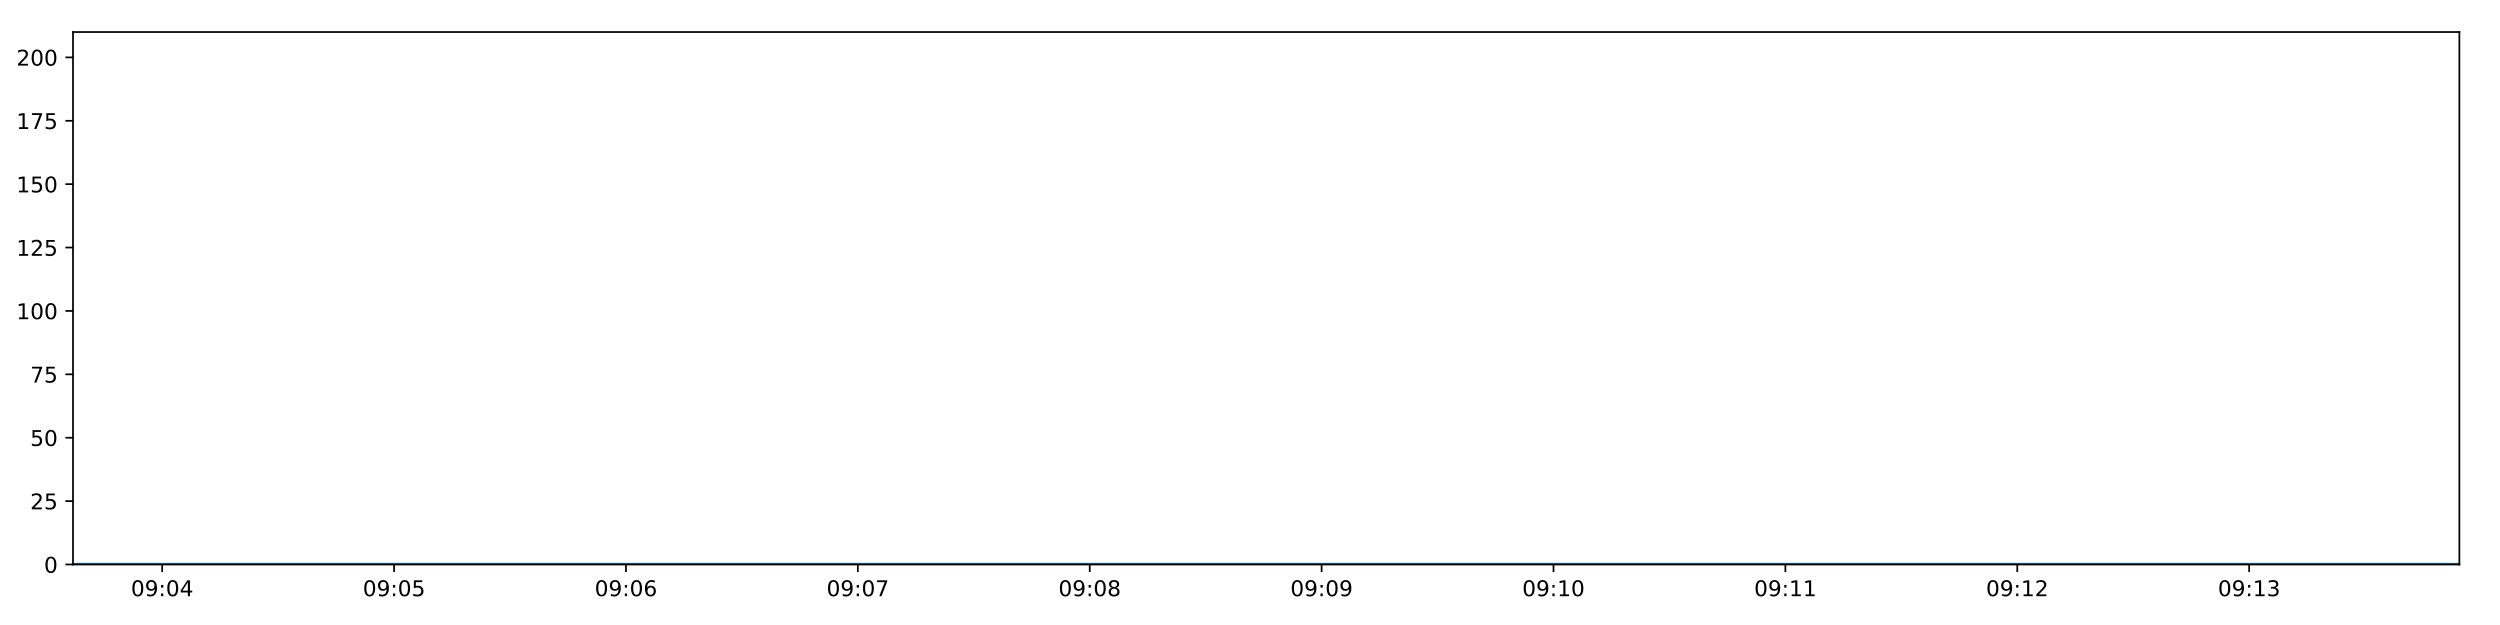
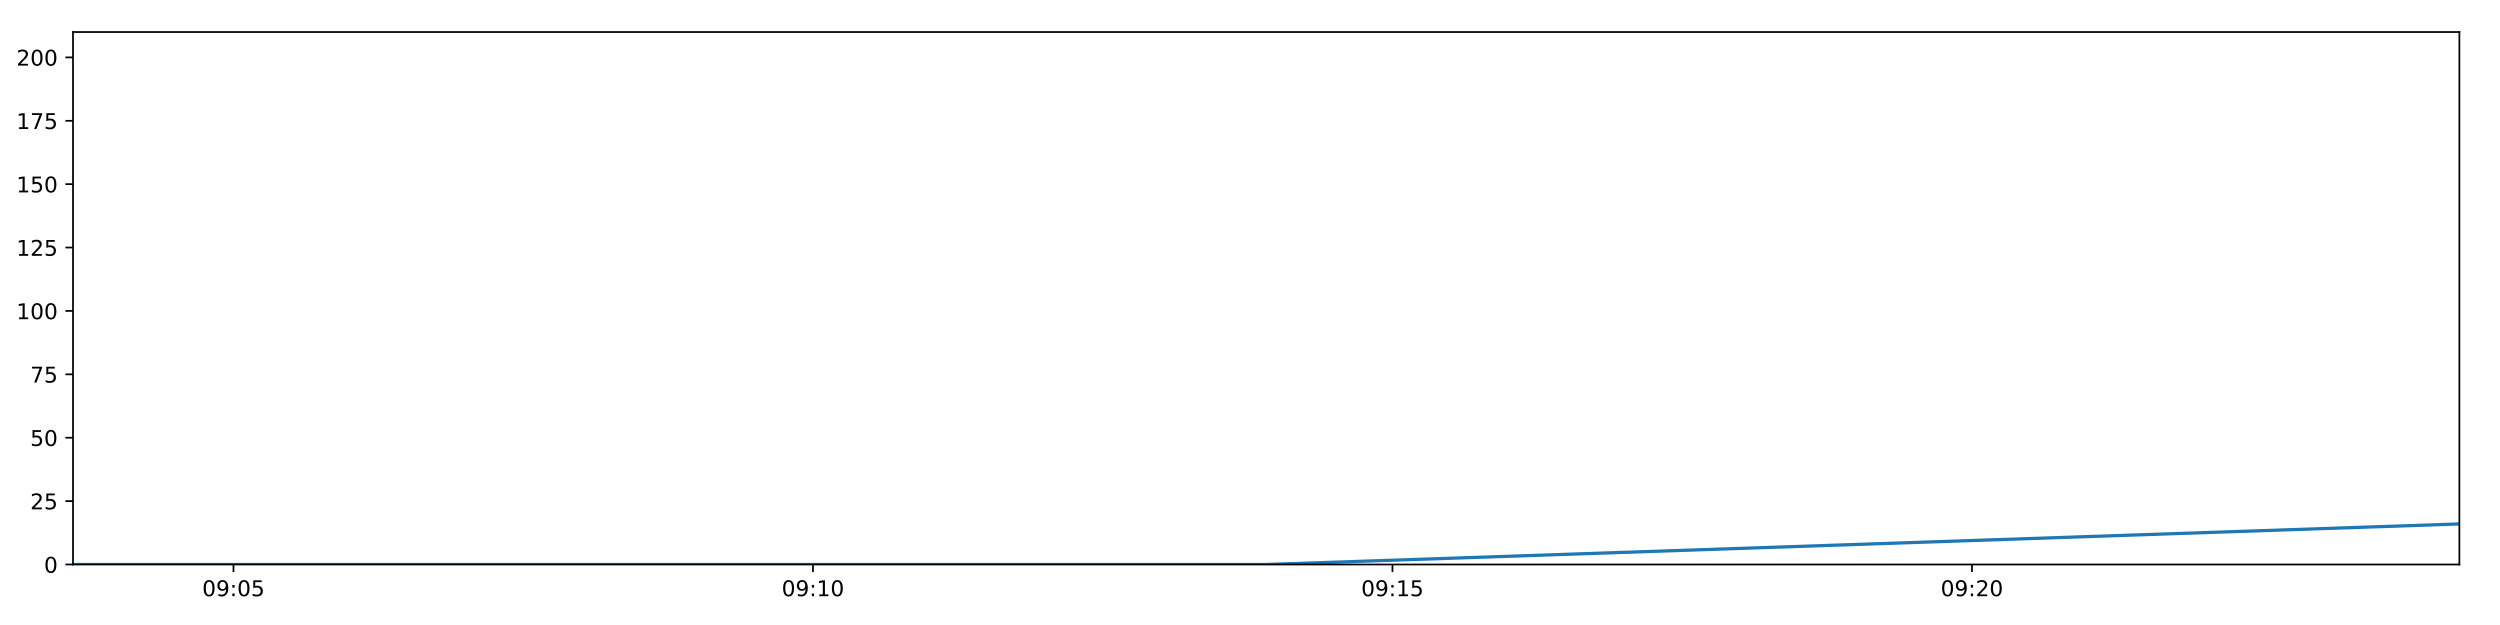
<svg xmlns="http://www.w3.org/2000/svg" xmlns:xlink="http://www.w3.org/1999/xlink" height="288pt" version="1.1" viewBox="0 0 1152 288" width="1152pt">
  <defs>
    <style type="text/css">
*{stroke-linecap:butt;stroke-linejoin:round;}
  </style>
  </defs>
  <g id="figure_1">
    <g id="patch_1">
      <path d="M 0 288  L 1152 288  L 1152 0  L 0 0  z " style="fill:#ffffff;" />
    </g>
    <g id="axes_1">
      <g id="patch_2">
        <path d="M 33.64 260.12  L 1133.28 260.12  L 1133.28 14.76  L 33.64 14.76  z " style="fill:#ffffff;" />
      </g>
      <g id="matplotlib.axis_1">
        <g id="xtick_1">
          <g id="line2d_1">
            <defs>
-               <path d="M 0 0  L 0 3.5  " id="mcba5e10715" style="stroke:#000000;stroke-width:0.8;" />
-             </defs>
-             <g>
-               <use style="stroke:#000000;stroke-width:0.8;" x="74.734" xlink:href="#mcba5e10715" y="260.12" />
+               <path d="M 0 0  L 0 3.5  " id="m5c8e233581" style="stroke:#000000;stroke-width:0.8;" />
+             </defs>
+             <g>
+               <use style="stroke:#000000;stroke-width:0.8;" x="107.585" xlink:href="#m5c8e233581" y="260.12" />
            </g>
          </g>
          <g id="text_1">
            <defs>
              <path d="M 31.781 66.406  Q 24.172 66.406 20.328 58.906  Q 16.5 51.422 16.5 36.375  Q 16.5 21.391 20.328 13.891  Q 24.172 6.391 31.781 6.391  Q 39.453 6.391 43.281 13.891  Q 47.125 21.391 47.125 36.375  Q 47.125 51.422 43.281 58.906  Q 39.453 66.406 31.781 66.406  z M 31.781 74.219  Q 44.047 74.219 50.516 64.516  Q 56.984 54.828 56.984 36.375  Q 56.984 17.969 50.516 8.266  Q 44.047 -1.422 31.781 -1.422  Q 19.531 -1.422 13.062 8.266  Q 6.594 17.969 6.594 36.375  Q 6.594 54.828 13.062 64.516  Q 19.531 74.219 31.781 74.219  z " id="DejaVuSans-48" />
              <path d="M 10.984 1.516  L 10.984 10.5  Q 14.703 8.734 18.5 7.812  Q 22.312 6.891 25.984 6.891  Q 35.75 6.891 40.891 13.453  Q 46.047 20.016 46.781 33.406  Q 43.953 29.203 39.594 26.953  Q 35.25 24.703 29.984 24.703  Q 19.047 24.703 12.672 31.312  Q 6.297 37.938 6.297 49.422  Q 6.297 60.641 12.938 67.422  Q 19.578 74.219 30.609 74.219  Q 43.266 74.219 49.922 64.516  Q 56.594 54.828 56.594 36.375  Q 56.594 19.141 48.406 8.859  Q 40.234 -1.422 26.422 -1.422  Q 22.703 -1.422 18.891 -0.688  Q 15.094 0.047 10.984 1.516  z M 30.609 32.422  Q 37.25 32.422 41.125 36.953  Q 45.016 41.5 45.016 49.422  Q 45.016 57.281 41.125 61.844  Q 37.25 66.406 30.609 66.406  Q 23.969 66.406 20.094 61.844  Q 16.219 57.281 16.219 49.422  Q 16.219 41.5 20.094 36.953  Q 23.969 32.422 30.609 32.422  z " id="DejaVuSans-57" />
              <path d="M 11.719 12.406  L 22.016 12.406  L 22.016 0  L 11.719 0  z M 11.719 51.703  L 22.016 51.703  L 22.016 39.312  L 11.719 39.312  z " id="DejaVuSans-58" />
-               <path d="M 37.797 64.312  L 12.891 25.391  L 37.797 25.391  z M 35.203 72.906  L 47.609 72.906  L 47.609 25.391  L 58.016 25.391  L 58.016 17.188  L 47.609 17.188  L 47.609 0  L 37.797 0  L 37.797 17.188  L 4.891 17.188  L 4.891 26.703  z " id="DejaVuSans-52" />
-             </defs>
-             <g transform="translate(60.32476 274.7184)scale(0.1 -0.1)">
+               <path d="M 10.797 72.906  L 49.516 72.906  L 49.516 64.594  L 19.828 64.594  L 19.828 46.734  Q 21.969 47.469 24.109 47.828  Q 26.266 48.188 28.422 48.188  Q 40.625 48.188 47.75 41.5  Q 54.891 34.812 54.891 23.391  Q 54.891 11.625 47.562 5.094  Q 40.234 -1.422 26.906 -1.422  Q 22.312 -1.422 17.547 -0.641  Q 12.797 0.141 7.719 1.703  L 7.719 11.625  Q 12.109 9.234 16.797 8.062  Q 21.484 6.891 26.703 6.891  Q 35.156 6.891 40.078 11.328  Q 45.016 15.766 45.016 23.391  Q 45.016 31 40.078 35.438  Q 35.156 39.891 26.703 39.891  Q 22.75 39.891 18.812 39.016  Q 14.891 38.141 10.797 36.281  z " id="DejaVuSans-53" />
+             </defs>
+             <g transform="translate(93.17553 274.7184)scale(0.1 -0.1)">
              <use xlink:href="#DejaVuSans-48" />
              <use x="63.623" xlink:href="#DejaVuSans-57" />
              <use x="127.246" xlink:href="#DejaVuSans-58" />
              <use x="160.938" xlink:href="#DejaVuSans-48" />
-               <use x="224.561" xlink:href="#DejaVuSans-52" />
+               <use x="224.561" xlink:href="#DejaVuSans-53" />
            </g>
          </g>
        </g>
        <g id="xtick_2">
          <g id="line2d_2">
            <g>
-               <use style="stroke:#000000;stroke-width:0.8;" x="181.587" xlink:href="#mcba5e10715" y="260.12" />
+               <use style="stroke:#000000;stroke-width:0.8;" x="374.614" xlink:href="#m5c8e233581" y="260.12" />
            </g>
          </g>
          <g id="text_2">
            <defs>
-               <path d="M 10.797 72.906  L 49.516 72.906  L 49.516 64.594  L 19.828 64.594  L 19.828 46.734  Q 21.969 47.469 24.109 47.828  Q 26.266 48.188 28.422 48.188  Q 40.625 48.188 47.75 41.5  Q 54.891 34.812 54.891 23.391  Q 54.891 11.625 47.562 5.094  Q 40.234 -1.422 26.906 -1.422  Q 22.312 -1.422 17.547 -0.641  Q 12.797 0.141 7.719 1.703  L 7.719 11.625  Q 12.109 9.234 16.797 8.062  Q 21.484 6.891 26.703 6.891  Q 35.156 6.891 40.078 11.328  Q 45.016 15.766 45.016 23.391  Q 45.016 31 40.078 35.438  Q 35.156 39.891 26.703 39.891  Q 22.75 39.891 18.812 39.016  Q 14.891 38.141 10.797 36.281  z " id="DejaVuSans-53" />
-             </defs>
-             <g transform="translate(167.178 274.7184)scale(0.1 -0.1)">
-               <use xlink:href="#DejaVuSans-48" />
-               <use x="63.623" xlink:href="#DejaVuSans-57" />
-               <use x="127.246" xlink:href="#DejaVuSans-58" />
-               <use x="160.938" xlink:href="#DejaVuSans-48" />
-               <use x="224.561" xlink:href="#DejaVuSans-53" />
+               <path d="M 12.406 8.297  L 28.516 8.297  L 28.516 63.922  L 10.984 60.406  L 10.984 69.391  L 28.422 72.906  L 38.281 72.906  L 38.281 8.297  L 54.391 8.297  L 54.391 0  L 12.406 0  z " id="DejaVuSans-49" />
+             </defs>
+             <g transform="translate(360.2047 274.7184)scale(0.1 -0.1)">
+               <use xlink:href="#DejaVuSans-48" />
+               <use x="63.623" xlink:href="#DejaVuSans-57" />
+               <use x="127.246" xlink:href="#DejaVuSans-58" />
+               <use x="160.938" xlink:href="#DejaVuSans-49" />
+               <use x="224.561" xlink:href="#DejaVuSans-48" />
            </g>
          </g>
        </g>
        <g id="xtick_3">
          <g id="line2d_3">
            <g>
-               <use style="stroke:#000000;stroke-width:0.8;" x="288.441" xlink:href="#mcba5e10715" y="260.12" />
+               <use style="stroke:#000000;stroke-width:0.8;" x="641.643" xlink:href="#m5c8e233581" y="260.12" />
            </g>
          </g>
          <g id="text_3">
-             <defs>
-               <path d="M 33.016 40.375  Q 26.375 40.375 22.484 35.828  Q 18.609 31.297 18.609 23.391  Q 18.609 15.531 22.484 10.953  Q 26.375 6.391 33.016 6.391  Q 39.656 6.391 43.531 10.953  Q 47.406 15.531 47.406 23.391  Q 47.406 31.297 43.531 35.828  Q 39.656 40.375 33.016 40.375  z M 52.594 71.297  L 52.594 62.312  Q 48.875 64.062 45.094 64.984  Q 41.312 65.922 37.594 65.922  Q 27.828 65.922 22.672 59.328  Q 17.531 52.734 16.797 39.406  Q 19.672 43.656 24.016 45.922  Q 28.375 48.188 33.594 48.188  Q 44.578 48.188 50.953 41.516  Q 57.328 34.859 57.328 23.391  Q 57.328 12.156 50.688 5.359  Q 44.047 -1.422 33.016 -1.422  Q 20.359 -1.422 13.672 8.266  Q 6.984 17.969 6.984 36.375  Q 6.984 53.656 15.188 63.938  Q 23.391 74.219 37.203 74.219  Q 40.922 74.219 44.703 73.484  Q 48.484 72.75 52.594 71.297  z " id="DejaVuSans-54" />
-             </defs>
-             <g transform="translate(274.0313 274.7184)scale(0.1 -0.1)">
-               <use xlink:href="#DejaVuSans-48" />
-               <use x="63.623" xlink:href="#DejaVuSans-57" />
-               <use x="127.246" xlink:href="#DejaVuSans-58" />
-               <use x="160.938" xlink:href="#DejaVuSans-48" />
-               <use x="224.561" xlink:href="#DejaVuSans-54" />
+             <g transform="translate(627.2338 274.7184)scale(0.1 -0.1)">
+               <use xlink:href="#DejaVuSans-48" />
+               <use x="63.623" xlink:href="#DejaVuSans-57" />
+               <use x="127.246" xlink:href="#DejaVuSans-58" />
+               <use x="160.938" xlink:href="#DejaVuSans-49" />
+               <use x="224.561" xlink:href="#DejaVuSans-53" />
            </g>
          </g>
        </g>
        <g id="xtick_4">
          <g id="line2d_4">
            <g>
-               <use style="stroke:#000000;stroke-width:0.8;" x="395.294" xlink:href="#mcba5e10715" y="260.12" />
+               <use style="stroke:#000000;stroke-width:0.8;" x="908.672" xlink:href="#m5c8e233581" y="260.12" />
            </g>
          </g>
          <g id="text_4">
            <defs>
-               <path d="M 8.203 72.906  L 55.078 72.906  L 55.078 68.703  L 28.609 0  L 18.312 0  L 43.219 64.594  L 8.203 64.594  z " id="DejaVuSans-55" />
-             </defs>
-             <g transform="translate(380.8845 274.7184)scale(0.1 -0.1)">
-               <use xlink:href="#DejaVuSans-48" />
-               <use x="63.623" xlink:href="#DejaVuSans-57" />
-               <use x="127.246" xlink:href="#DejaVuSans-58" />
-               <use x="160.938" xlink:href="#DejaVuSans-48" />
-               <use x="224.561" xlink:href="#DejaVuSans-55" />
-             </g>
-           </g>
-         </g>
-         <g id="xtick_5">
-           <g id="line2d_5">
-             <g>
-               <use style="stroke:#000000;stroke-width:0.8;" x="502.147" xlink:href="#mcba5e10715" y="260.12" />
-             </g>
-           </g>
-           <g id="text_5">
-             <defs>
-               <path d="M 31.781 34.625  Q 24.75 34.625 20.719 30.859  Q 16.703 27.094 16.703 20.516  Q 16.703 13.922 20.719 10.156  Q 24.75 6.391 31.781 6.391  Q 38.812 6.391 42.859 10.172  Q 46.922 13.969 46.922 20.516  Q 46.922 27.094 42.891 30.859  Q 38.875 34.625 31.781 34.625  z M 21.922 38.812  Q 15.578 40.375 12.031 44.719  Q 8.5 49.078 8.5 55.328  Q 8.5 64.062 14.719 69.141  Q 20.953 74.219 31.781 74.219  Q 42.672 74.219 48.875 69.141  Q 55.078 64.062 55.078 55.328  Q 55.078 49.078 51.531 44.719  Q 48 40.375 41.703 38.812  Q 48.828 37.156 52.797 32.312  Q 56.781 27.484 56.781 20.516  Q 56.781 9.906 50.312 4.234  Q 43.844 -1.422 31.781 -1.422  Q 19.734 -1.422 13.25 4.234  Q 6.781 9.906 6.781 20.516  Q 6.781 27.484 10.781 32.312  Q 14.797 37.156 21.922 38.812  z M 18.312 54.391  Q 18.312 48.734 21.844 45.562  Q 25.391 42.391 31.781 42.391  Q 38.141 42.391 41.719 45.562  Q 45.312 48.734 45.312 54.391  Q 45.312 60.062 41.719 63.234  Q 38.141 66.406 31.781 66.406  Q 25.391 66.406 21.844 63.234  Q 18.312 60.062 18.312 54.391  z " id="DejaVuSans-56" />
-             </defs>
-             <g transform="translate(487.7378 274.7184)scale(0.1 -0.1)">
-               <use xlink:href="#DejaVuSans-48" />
-               <use x="63.623" xlink:href="#DejaVuSans-57" />
-               <use x="127.246" xlink:href="#DejaVuSans-58" />
-               <use x="160.938" xlink:href="#DejaVuSans-48" />
-               <use x="224.561" xlink:href="#DejaVuSans-56" />
-             </g>
-           </g>
-         </g>
-         <g id="xtick_6">
-           <g id="line2d_6">
-             <g>
-               <use style="stroke:#000000;stroke-width:0.8;" x="609" xlink:href="#mcba5e10715" y="260.12" />
-             </g>
-           </g>
-           <g id="text_6">
-             <g transform="translate(594.591 274.7184)scale(0.1 -0.1)">
-               <use xlink:href="#DejaVuSans-48" />
-               <use x="63.623" xlink:href="#DejaVuSans-57" />
-               <use x="127.246" xlink:href="#DejaVuSans-58" />
-               <use x="160.938" xlink:href="#DejaVuSans-48" />
-               <use x="224.561" xlink:href="#DejaVuSans-57" />
-             </g>
-           </g>
-         </g>
-         <g id="xtick_7">
-           <g id="line2d_7">
-             <g>
-               <use style="stroke:#000000;stroke-width:0.8;" x="715.854" xlink:href="#mcba5e10715" y="260.12" />
-             </g>
-           </g>
-           <g id="text_7">
-             <defs>
-               <path d="M 12.406 8.297  L 28.516 8.297  L 28.516 63.922  L 10.984 60.406  L 10.984 69.391  L 28.422 72.906  L 38.281 72.906  L 38.281 8.297  L 54.391 8.297  L 54.391 0  L 12.406 0  z " id="DejaVuSans-49" />
-             </defs>
-             <g transform="translate(701.4442 274.7184)scale(0.1 -0.1)">
-               <use xlink:href="#DejaVuSans-48" />
-               <use x="63.623" xlink:href="#DejaVuSans-57" />
-               <use x="127.246" xlink:href="#DejaVuSans-58" />
-               <use x="160.938" xlink:href="#DejaVuSans-49" />
+               <path d="M 19.188 8.297  L 53.609 8.297  L 53.609 0  L 7.328 0  L 7.328 8.297  Q 12.938 14.109 22.625 23.891  Q 32.328 33.688 34.812 36.531  Q 39.547 41.844 41.422 45.531  Q 43.312 49.219 43.312 52.781  Q 43.312 58.594 39.234 62.25  Q 35.156 65.922 28.609 65.922  Q 23.969 65.922 18.812 64.312  Q 13.672 62.703 7.812 59.422  L 7.812 69.391  Q 13.766 71.781 18.938 73  Q 24.125 74.219 28.422 74.219  Q 39.75 74.219 46.484 68.547  Q 53.219 62.891 53.219 53.422  Q 53.219 48.922 51.531 44.891  Q 49.859 40.875 45.406 35.406  Q 44.188 33.984 37.641 27.219  Q 31.109 20.453 19.188 8.297  z " id="DejaVuSans-50" />
+             </defs>
+             <g transform="translate(894.263 274.7184)scale(0.1 -0.1)">
+               <use xlink:href="#DejaVuSans-48" />
+               <use x="63.623" xlink:href="#DejaVuSans-57" />
+               <use x="127.246" xlink:href="#DejaVuSans-58" />
+               <use x="160.938" xlink:href="#DejaVuSans-50" />
              <use x="224.561" xlink:href="#DejaVuSans-48" />
-             </g>
-           </g>
-         </g>
-         <g id="xtick_8">
-           <g id="line2d_8">
-             <g>
-               <use style="stroke:#000000;stroke-width:0.8;" x="822.707" xlink:href="#mcba5e10715" y="260.12" />
-             </g>
-           </g>
-           <g id="text_8">
-             <g transform="translate(808.2975 274.7184)scale(0.1 -0.1)">
-               <use xlink:href="#DejaVuSans-48" />
-               <use x="63.623" xlink:href="#DejaVuSans-57" />
-               <use x="127.246" xlink:href="#DejaVuSans-58" />
-               <use x="160.938" xlink:href="#DejaVuSans-49" />
-               <use x="224.561" xlink:href="#DejaVuSans-49" />
-             </g>
-           </g>
-         </g>
-         <g id="xtick_9">
-           <g id="line2d_9">
-             <g>
-               <use style="stroke:#000000;stroke-width:0.8;" x="929.56" xlink:href="#mcba5e10715" y="260.12" />
-             </g>
-           </g>
-           <g id="text_9">
-             <defs>
-               <path d="M 19.188 8.297  L 53.609 8.297  L 53.609 0  L 7.328 0  L 7.328 8.297  Q 12.938 14.109 22.625 23.891  Q 32.328 33.688 34.812 36.531  Q 39.547 41.844 41.422 45.531  Q 43.312 49.219 43.312 52.781  Q 43.312 58.594 39.234 62.25  Q 35.156 65.922 28.609 65.922  Q 23.969 65.922 18.812 64.312  Q 13.672 62.703 7.812 59.422  L 7.812 69.391  Q 13.766 71.781 18.938 73  Q 24.125 74.219 28.422 74.219  Q 39.75 74.219 46.484 68.547  Q 53.219 62.891 53.219 53.422  Q 53.219 48.922 51.531 44.891  Q 49.859 40.875 45.406 35.406  Q 44.188 33.984 37.641 27.219  Q 31.109 20.453 19.188 8.297  z " id="DejaVuSans-50" />
-             </defs>
-             <g transform="translate(915.1507 274.7184)scale(0.1 -0.1)">
-               <use xlink:href="#DejaVuSans-48" />
-               <use x="63.623" xlink:href="#DejaVuSans-57" />
-               <use x="127.246" xlink:href="#DejaVuSans-58" />
-               <use x="160.938" xlink:href="#DejaVuSans-49" />
-               <use x="224.561" xlink:href="#DejaVuSans-50" />
-             </g>
-           </g>
-         </g>
-         <g id="xtick_10">
-           <g id="line2d_10">
-             <g>
-               <use style="stroke:#000000;stroke-width:0.8;" x="1036.413" xlink:href="#mcba5e10715" y="260.12" />
-             </g>
-           </g>
-           <g id="text_10">
-             <defs>
-               <path d="M 40.578 39.312  Q 47.656 37.797 51.625 33  Q 55.609 28.219 55.609 21.188  Q 55.609 10.406 48.188 4.484  Q 40.766 -1.422 27.094 -1.422  Q 22.516 -1.422 17.656 -0.516  Q 12.797 0.391 7.625 2.203  L 7.625 11.719  Q 11.719 9.328 16.594 8.109  Q 21.484 6.891 26.812 6.891  Q 36.078 6.891 40.938 10.547  Q 45.797 14.203 45.797 21.188  Q 45.797 27.641 41.281 31.266  Q 36.766 34.906 28.719 34.906  L 20.219 34.906  L 20.219 43.016  L 29.109 43.016  Q 36.375 43.016 40.234 45.922  Q 44.094 48.828 44.094 54.297  Q 44.094 59.906 40.109 62.906  Q 36.141 65.922 28.719 65.922  Q 24.656 65.922 20.016 65.031  Q 15.375 64.156 9.812 62.312  L 9.812 71.094  Q 15.438 72.656 20.344 73.438  Q 25.25 74.219 29.594 74.219  Q 40.828 74.219 47.359 69.109  Q 53.906 64.016 53.906 55.328  Q 53.906 49.266 50.438 45.094  Q 46.969 40.922 40.578 39.312  z " id="DejaVuSans-51" />
-             </defs>
-             <g transform="translate(1022.004 274.7184)scale(0.1 -0.1)">
-               <use xlink:href="#DejaVuSans-48" />
-               <use x="63.623" xlink:href="#DejaVuSans-57" />
-               <use x="127.246" xlink:href="#DejaVuSans-58" />
-               <use x="160.938" xlink:href="#DejaVuSans-49" />
-               <use x="224.561" xlink:href="#DejaVuSans-51" />
            </g>
          </g>
        </g>
      </g>
      <g id="matplotlib.axis_2">
        <g id="ytick_1">
-           <g id="line2d_11">
-             <defs>
-               <path d="M 0 0  L -3.5 0  " id="mb8e4d30da5" style="stroke:#000000;stroke-width:0.8;" />
-             </defs>
-             <g>
-               <use style="stroke:#000000;stroke-width:0.8;" x="33.64" xlink:href="#mb8e4d30da5" y="260.12" />
-             </g>
-           </g>
-           <g id="text_11">
+           <g id="line2d_5">
+             <defs>
+               <path d="M 0 0  L -3.5 0  " id="mb82dff7b95" style="stroke:#000000;stroke-width:0.8;" />
+             </defs>
+             <g>
+               <use style="stroke:#000000;stroke-width:0.8;" x="33.64" xlink:href="#mb82dff7b95" y="260.12" />
+             </g>
+           </g>
+           <g id="text_5">
            <g transform="translate(20.2775 263.9192)scale(0.1 -0.1)">
              <use xlink:href="#DejaVuSans-48" />
            </g>
          </g>
        </g>
        <g id="ytick_2">
-           <g id="line2d_12">
-             <g>
-               <use style="stroke:#000000;stroke-width:0.8;" x="33.64" xlink:href="#mb8e4d30da5" y="230.91" />
-             </g>
-           </g>
-           <g id="text_12">
+           <g id="line2d_6">
+             <g>
+               <use style="stroke:#000000;stroke-width:0.8;" x="33.64" xlink:href="#mb82dff7b95" y="230.91" />
+             </g>
+           </g>
+           <g id="text_6">
            <g transform="translate(13.915 234.7097)scale(0.1 -0.1)">
              <use xlink:href="#DejaVuSans-50" />
              <use x="63.623" xlink:href="#DejaVuSans-53" />
            </g>
          </g>
        </g>
        <g id="ytick_3">
-           <g id="line2d_13">
-             <g>
-               <use style="stroke:#000000;stroke-width:0.8;" x="33.64" xlink:href="#mb8e4d30da5" y="201.701" />
-             </g>
-           </g>
-           <g id="text_13">
+           <g id="line2d_7">
+             <g>
+               <use style="stroke:#000000;stroke-width:0.8;" x="33.64" xlink:href="#mb82dff7b95" y="201.701" />
+             </g>
+           </g>
+           <g id="text_7">
            <g transform="translate(13.915 205.5002)scale(0.1 -0.1)">
              <use xlink:href="#DejaVuSans-53" />
              <use x="63.623" xlink:href="#DejaVuSans-48" />
            </g>
          </g>
        </g>
        <g id="ytick_4">
-           <g id="line2d_14">
-             <g>
-               <use style="stroke:#000000;stroke-width:0.8;" x="33.64" xlink:href="#mb8e4d30da5" y="172.491" />
-             </g>
-           </g>
-           <g id="text_14">
+           <g id="line2d_8">
+             <g>
+               <use style="stroke:#000000;stroke-width:0.8;" x="33.64" xlink:href="#mb82dff7b95" y="172.491" />
+             </g>
+           </g>
+           <g id="text_8">
+             <defs>
+               <path d="M 8.203 72.906  L 55.078 72.906  L 55.078 68.703  L 28.609 0  L 18.312 0  L 43.219 64.594  L 8.203 64.594  z " id="DejaVuSans-55" />
+             </defs>
            <g transform="translate(13.915 176.2906)scale(0.1 -0.1)">
              <use xlink:href="#DejaVuSans-55" />
              <use x="63.623" xlink:href="#DejaVuSans-53" />
            </g>
          </g>
        </g>
        <g id="ytick_5">
-           <g id="line2d_15">
-             <g>
-               <use style="stroke:#000000;stroke-width:0.8;" x="33.64" xlink:href="#mb8e4d30da5" y="143.282" />
-             </g>
-           </g>
-           <g id="text_15">
+           <g id="line2d_9">
+             <g>
+               <use style="stroke:#000000;stroke-width:0.8;" x="33.64" xlink:href="#mb82dff7b95" y="143.282" />
+             </g>
+           </g>
+           <g id="text_9">
            <g transform="translate(7.5525 147.0811)scale(0.1 -0.1)">
              <use xlink:href="#DejaVuSans-49" />
              <use x="63.623" xlink:href="#DejaVuSans-48" />
              <use x="127.246" xlink:href="#DejaVuSans-48" />
            </g>
          </g>
        </g>
        <g id="ytick_6">
-           <g id="line2d_16">
-             <g>
-               <use style="stroke:#000000;stroke-width:0.8;" x="33.64" xlink:href="#mb8e4d30da5" y="114.072" />
-             </g>
-           </g>
-           <g id="text_16">
+           <g id="line2d_10">
+             <g>
+               <use style="stroke:#000000;stroke-width:0.8;" x="33.64" xlink:href="#mb82dff7b95" y="114.072" />
+             </g>
+           </g>
+           <g id="text_10">
            <g transform="translate(7.5525 117.8716)scale(0.1 -0.1)">
              <use xlink:href="#DejaVuSans-49" />
              <use x="63.623" xlink:href="#DejaVuSans-50" />
              <use x="127.246" xlink:href="#DejaVuSans-53" />
            </g>
          </g>
        </g>
        <g id="ytick_7">
-           <g id="line2d_17">
-             <g>
-               <use style="stroke:#000000;stroke-width:0.8;" x="33.64" xlink:href="#mb8e4d30da5" y="84.863" />
-             </g>
-           </g>
-           <g id="text_17">
+           <g id="line2d_11">
+             <g>
+               <use style="stroke:#000000;stroke-width:0.8;" x="33.64" xlink:href="#mb82dff7b95" y="84.863" />
+             </g>
+           </g>
+           <g id="text_11">
            <g transform="translate(7.5525 88.66208)scale(0.1 -0.1)">
              <use xlink:href="#DejaVuSans-49" />
              <use x="63.623" xlink:href="#DejaVuSans-53" />
              <use x="127.246" xlink:href="#DejaVuSans-48" />
            </g>
          </g>
        </g>
        <g id="ytick_8">
-           <g id="line2d_18">
-             <g>
-               <use style="stroke:#000000;stroke-width:0.8;" x="33.64" xlink:href="#mb8e4d30da5" y="55.653" />
-             </g>
-           </g>
-           <g id="text_18">
+           <g id="line2d_12">
+             <g>
+               <use style="stroke:#000000;stroke-width:0.8;" x="33.64" xlink:href="#mb82dff7b95" y="55.653" />
+             </g>
+           </g>
+           <g id="text_12">
            <g transform="translate(7.5525 59.45255)scale(0.1 -0.1)">
              <use xlink:href="#DejaVuSans-49" />
              <use x="63.623" xlink:href="#DejaVuSans-55" />
              <use x="127.246" xlink:href="#DejaVuSans-53" />
            </g>
          </g>
        </g>
        <g id="ytick_9">
-           <g id="line2d_19">
-             <g>
-               <use style="stroke:#000000;stroke-width:0.8;" x="33.64" xlink:href="#mb8e4d30da5" y="26.444" />
-             </g>
-           </g>
-           <g id="text_19">
+           <g id="line2d_13">
+             <g>
+               <use style="stroke:#000000;stroke-width:0.8;" x="33.64" xlink:href="#mb82dff7b95" y="26.444" />
+             </g>
+           </g>
+           <g id="text_13">
            <g transform="translate(7.5525 30.24303)scale(0.1 -0.1)">
              <use xlink:href="#DejaVuSans-50" />
              <use x="63.623" xlink:href="#DejaVuSans-48" />
              <use x="127.246" xlink:href="#DejaVuSans-48" />
            </g>
          </g>
        </g>
      </g>
-       <g id="line2d_20">
-         <path clip-path="url(#pf2f8a6abbb)" d="M 33.64 260.12  L 1133.28 260.12  " style="fill:none;stroke:#1f77b4;stroke-linecap:square;stroke-width:1.5;" />
+       <g id="line2d_14">
+         <path clip-path="url(#peb937cbe81)" d="M 33.64 260.12  L 583.246 260.12  L 1133.28 241.426  " style="fill:none;stroke:#1f77b4;stroke-linecap:square;stroke-width:1.5;" />
      </g>
      <g id="patch_3">
        <path d="M 33.64 260.12  L 33.64 14.76  " style="fill:none;stroke:#000000;stroke-linecap:square;stroke-linejoin:miter;stroke-width:0.8;" />
      </g>
      <g id="patch_4">
        <path d="M 1133.28 260.12  L 1133.28 14.76  " style="fill:none;stroke:#000000;stroke-linecap:square;stroke-linejoin:miter;stroke-width:0.8;" />
      </g>
      <g id="patch_5">
        <path d="M 33.64 260.12  L 1133.28 260.12  " style="fill:none;stroke:#000000;stroke-linecap:square;stroke-linejoin:miter;stroke-width:0.8;" />
      </g>
      <g id="patch_6">
        <path d="M 33.64 14.76  L 1133.28 14.76  " style="fill:none;stroke:#000000;stroke-linecap:square;stroke-linejoin:miter;stroke-width:0.8;" />
      </g>
    </g>
  </g>
  <defs>
-     <clipPath id="pf2f8a6abbb">
+     <clipPath id="peb937cbe81">
      <rect height="245.36" width="1099.64" x="33.64" y="14.76" />
    </clipPath>
  </defs>
</svg>
